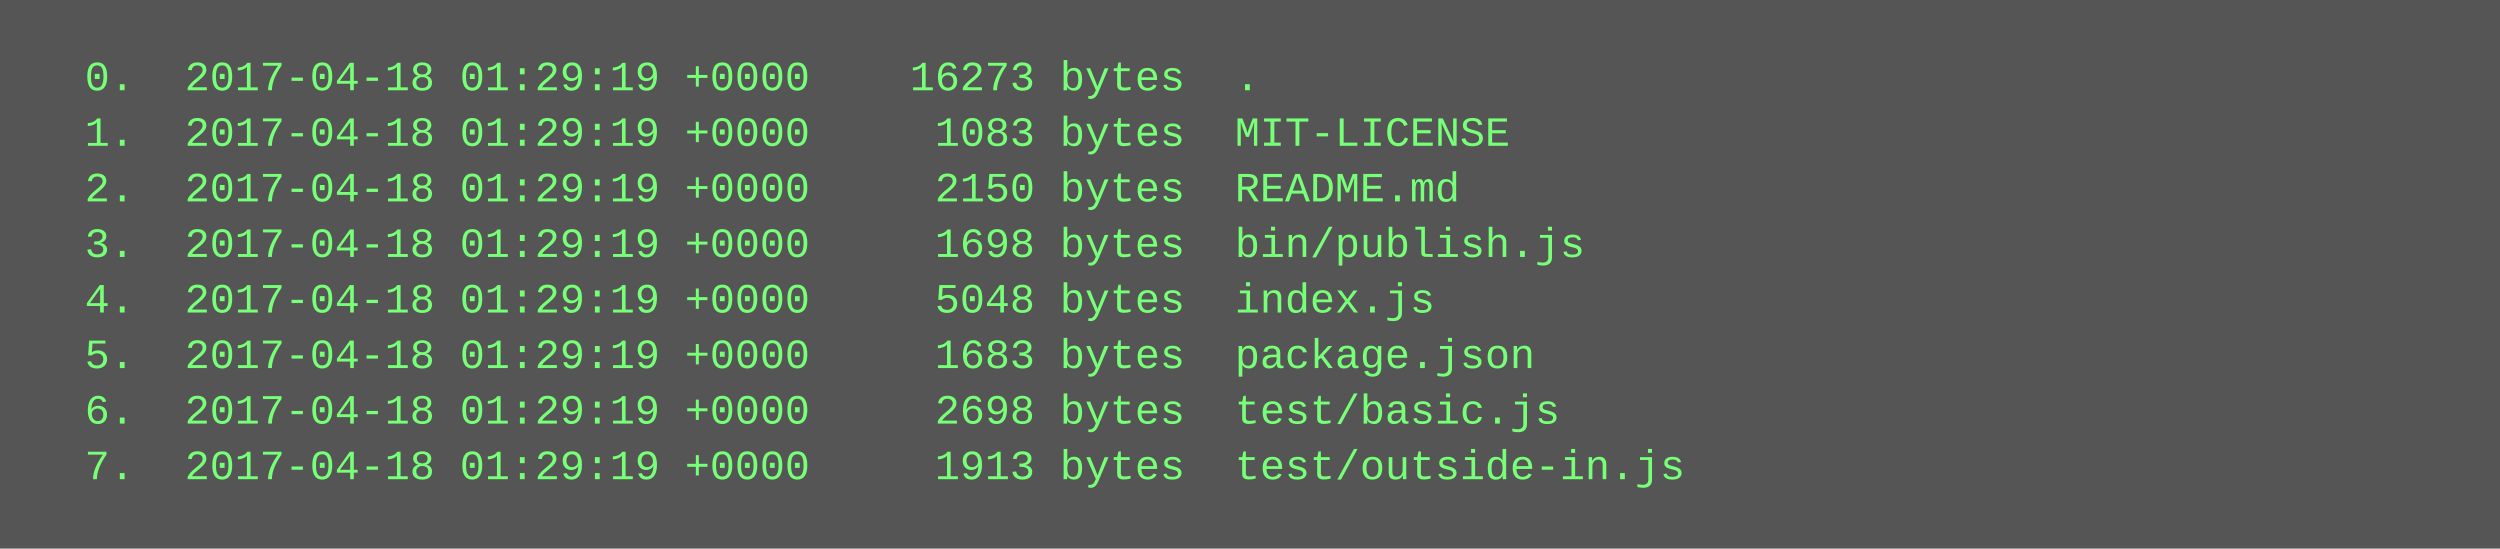
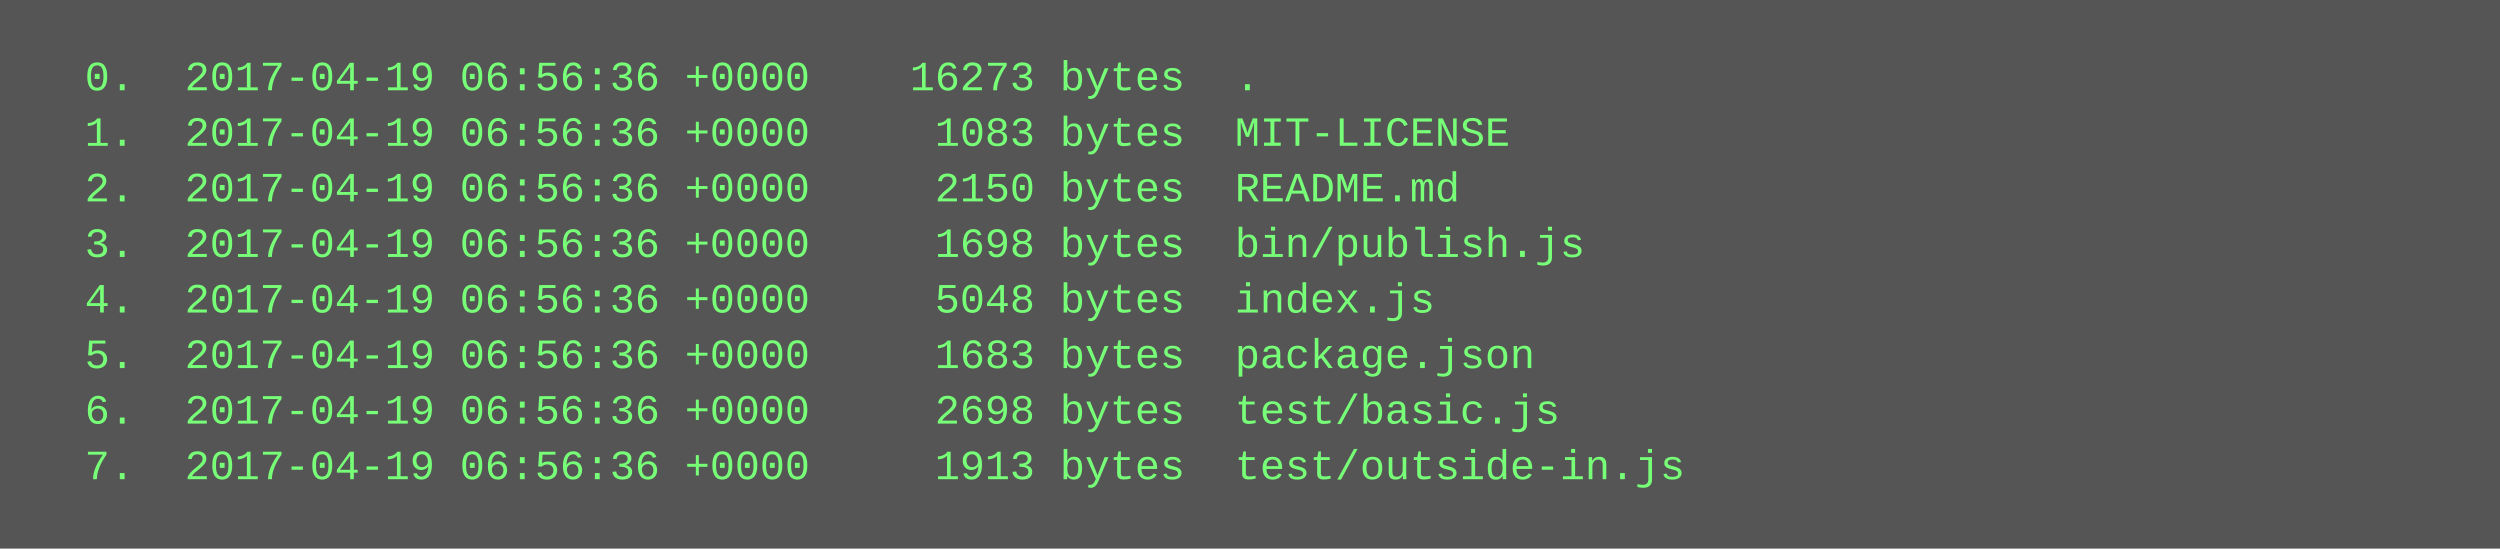
<svg xmlns="http://www.w3.org/2000/svg" height="158" width="720">
  <rect height="158" fill="#555" width="720" />
  <text fill="#7f7" font-family="Courier New" font-size="12" xml:space="preserve">
-     <tspan x="10" y="26">  0.  2017-04-18 01:29:19 +0000    16273 bytes  .</tspan>
-     <tspan x="10" y="42">  1.  2017-04-18 01:29:19 +0000     1083 bytes  MIT-LICENSE</tspan>
-     <tspan x="10" y="58">  2.  2017-04-18 01:29:19 +0000     2150 bytes  README.md</tspan>
-     <tspan x="10" y="74">  3.  2017-04-18 01:29:19 +0000     1698 bytes  bin/publish.js</tspan>
-     <tspan x="10" y="90">  4.  2017-04-18 01:29:19 +0000     5048 bytes  index.js</tspan>
-     <tspan x="10" y="106">  5.  2017-04-18 01:29:19 +0000     1683 bytes  package.json</tspan>
-     <tspan x="10" y="122">  6.  2017-04-18 01:29:19 +0000     2698 bytes  test/basic.js</tspan>
-     <tspan x="10" y="138">  7.  2017-04-18 01:29:19 +0000     1913 bytes  test/outside-in.js</tspan>
+     <tspan x="10" y="26">  0.  2017-04-19 06:56:36 +0000    16273 bytes  .</tspan>
+     <tspan x="10" y="42">  1.  2017-04-19 06:56:36 +0000     1083 bytes  MIT-LICENSE</tspan>
+     <tspan x="10" y="58">  2.  2017-04-19 06:56:36 +0000     2150 bytes  README.md</tspan>
+     <tspan x="10" y="74">  3.  2017-04-19 06:56:36 +0000     1698 bytes  bin/publish.js</tspan>
+     <tspan x="10" y="90">  4.  2017-04-19 06:56:36 +0000     5048 bytes  index.js</tspan>
+     <tspan x="10" y="106">  5.  2017-04-19 06:56:36 +0000     1683 bytes  package.json</tspan>
+     <tspan x="10" y="122">  6.  2017-04-19 06:56:36 +0000     2698 bytes  test/basic.js</tspan>
+     <tspan x="10" y="138">  7.  2017-04-19 06:56:36 +0000     1913 bytes  test/outside-in.js</tspan>
  </text>
</svg>
